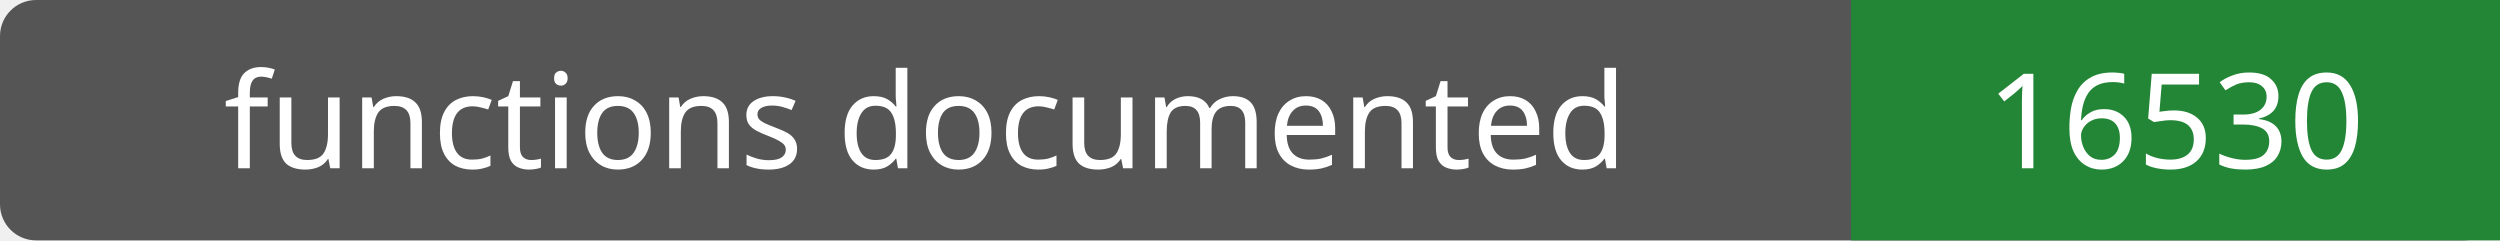
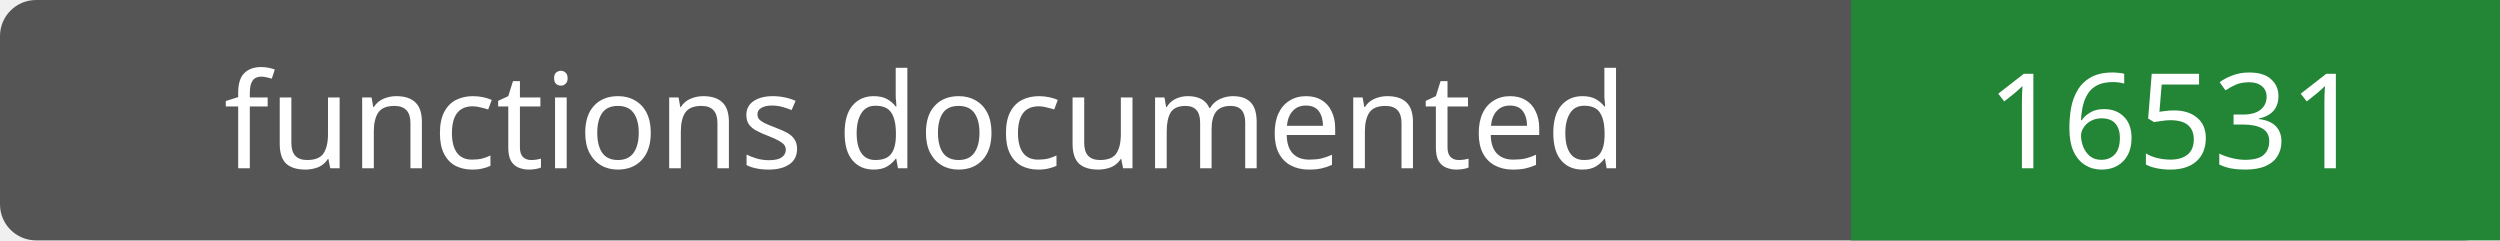
- <svg xmlns="http://www.w3.org/2000/svg" width="208" height="20" role="img" aria-label="functions documented: 16530">
+ <svg xmlns="http://www.w3.org/2000/svg" width="208" height="20" role="img" aria-label="functions documented: 16531">
  <rect width="208" height="20" rx="3" fill="#555" />
  <path fill="#238636" d="M154 0h54v20H154z" />
  <g fill="#fff" text-anchor="middle" font-family="Verdana,sans-serif" font-size="11">
    <text x="77.0" y="14">functions documented</text>
-     <text x="181.0" y="14">16530</text>
+     <text x="181.0" y="14">16531</text>
  </g>
</svg>
